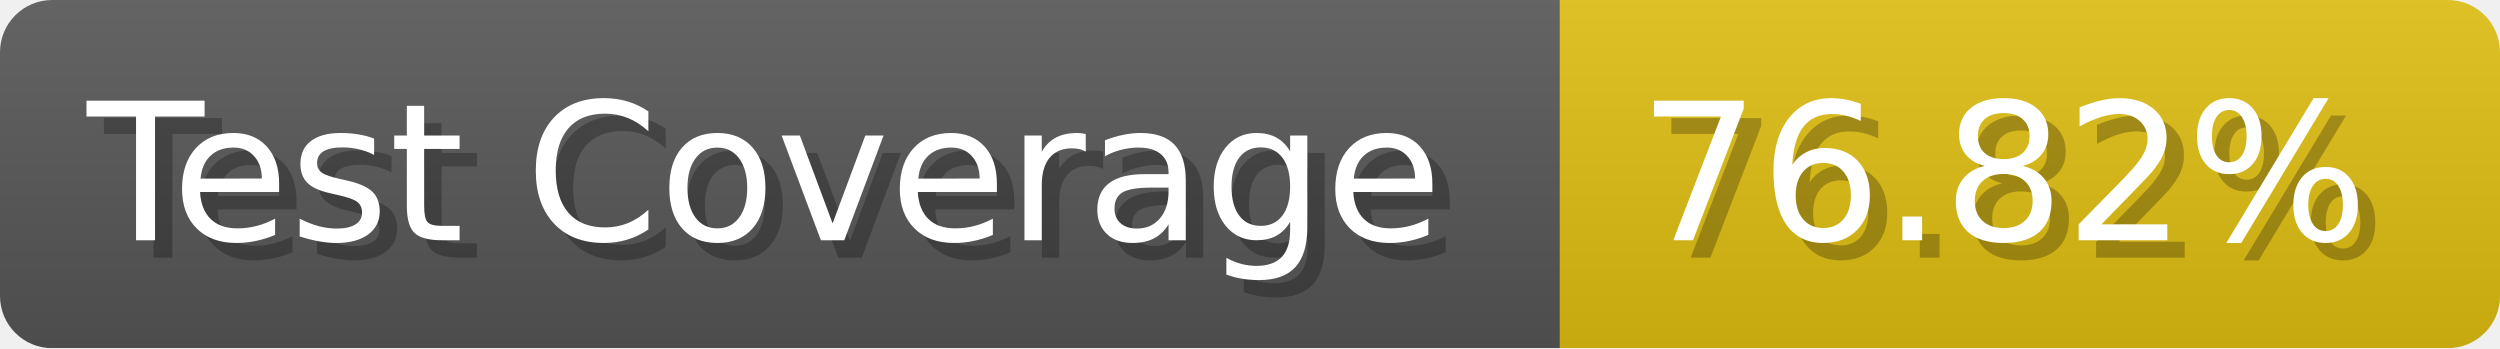
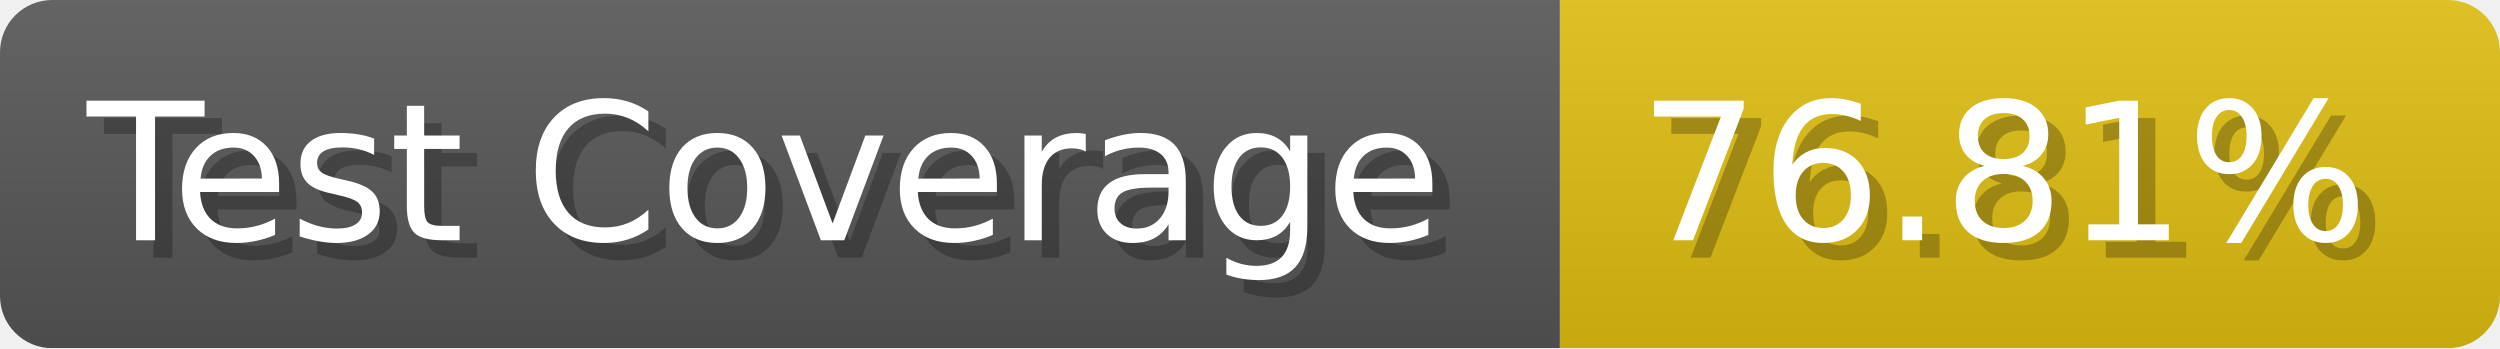
- <svg xmlns="http://www.w3.org/2000/svg" width="143.6" height="20" viewBox="0 0 1436 200" role="img" aria-label="Test Coverage: 76.82%">
+ <svg xmlns="http://www.w3.org/2000/svg" width="143.6" height="20" viewBox="0 0 1436 200" role="img" aria-label="Test Coverage: 76.81%">
  <linearGradient id="a" x2="0" y2="100%">
    <stop offset="0" stop-opacity=".1" stop-color="#EEE" />
    <stop offset="1" stop-opacity=".1" />
  </linearGradient>
  <mask id="m">
    <rect width="1436" height="200" rx="30" fill="#FFF" />
  </mask>
  <g mask="url(#m)">
    <rect width="896" height="200" fill="#555" />
    <rect width="540" height="200" fill="#DB1" x="896" />
    <rect width="1436" height="200" fill="url(#a)" />
  </g>
  <g aria-hidden="true" fill="#fff" text-anchor="start" font-family="Verdana,DejaVu Sans,sans-serif" font-size="110">
    <text x="60" y="148" textLength="796" fill="#000" opacity="0.25">Test Coverage</text>
    <text x="50" y="138" textLength="796">Test Coverage</text>
-     <text x="951" y="148" textLength="440" fill="#000" opacity="0.25">76.82%</text>
-     <text x="941" y="138" textLength="440">76.82%</text>
+     <text x="951" y="148" textLength="440" fill="#000" opacity="0.25">76.81%</text>
+     <text x="941" y="138" textLength="440">76.81%</text>
  </g>
</svg>
